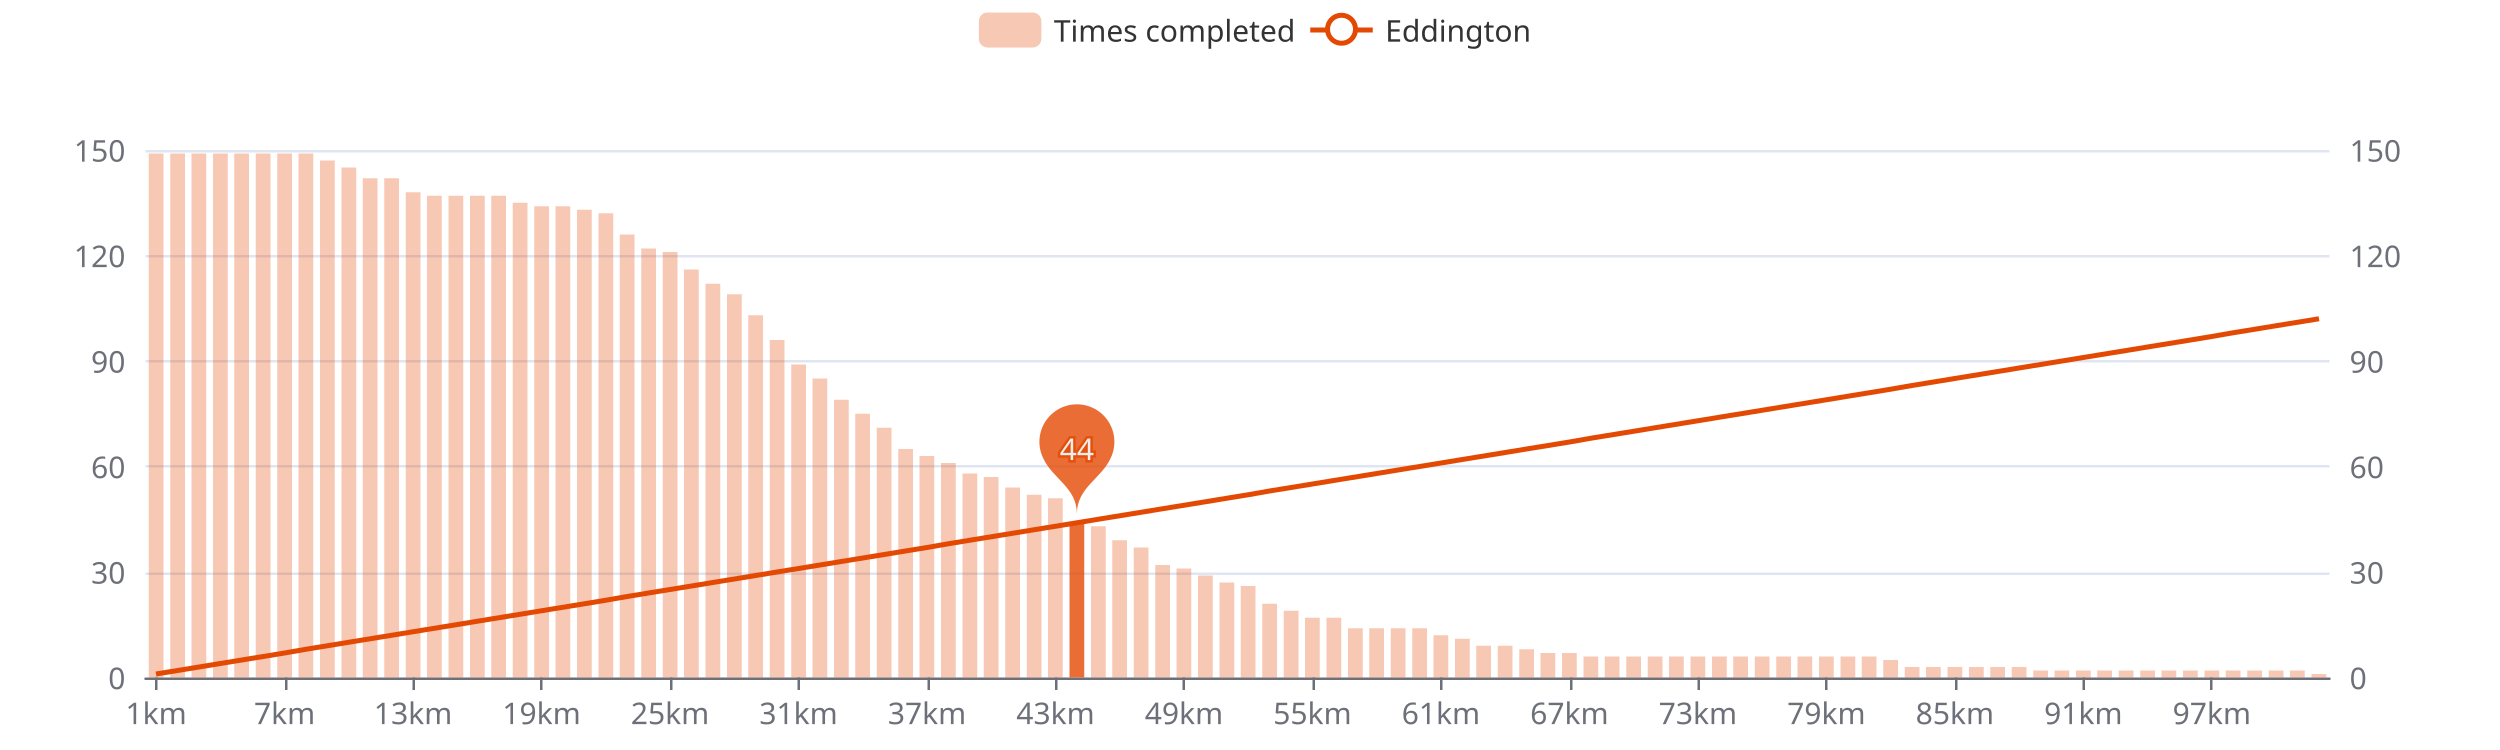
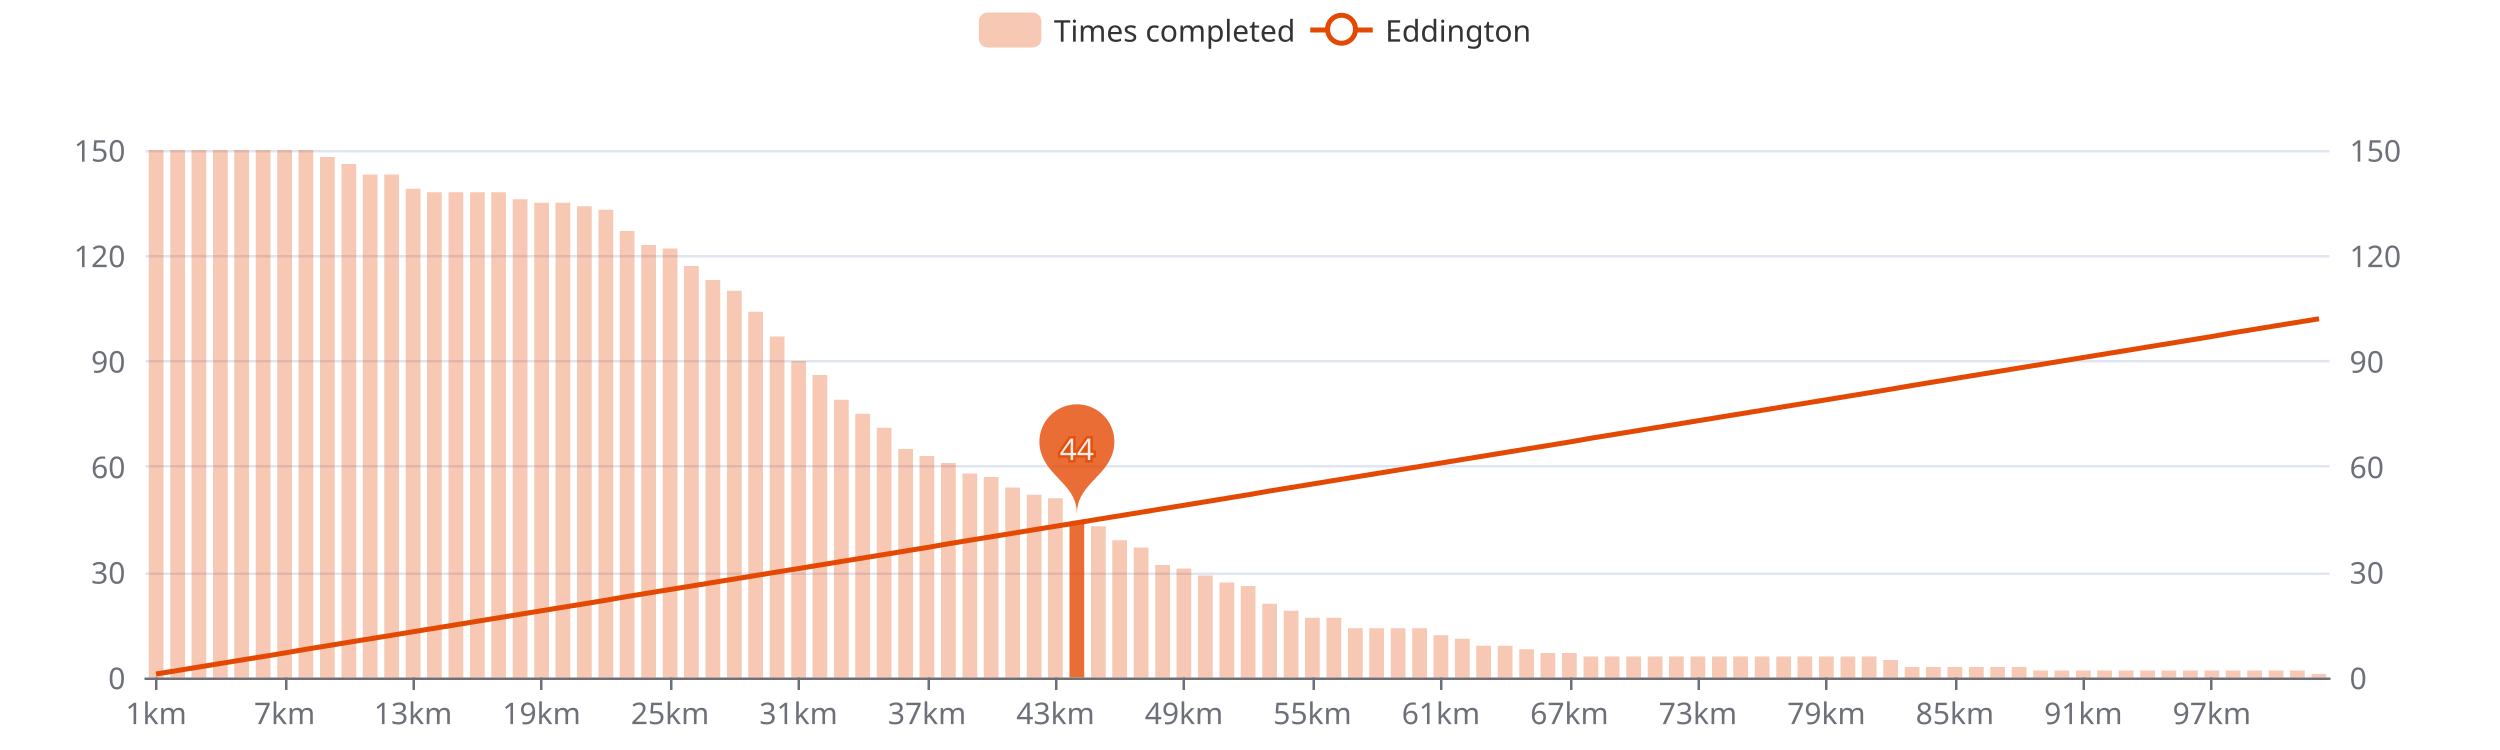
<svg xmlns="http://www.w3.org/2000/svg" width="1000" height="300" version="1.1" baseProfile="full" viewBox="0 0 1000 300">
  <rect width="1000" height="300" x="0" y="0" id="0" fill="#ffffff" />
  <path d="M58.2 271.5L931.8 271.5" fill="none" stroke="#E0E6F1" />
  <path d="M58.2 229.5L931.8 229.5" fill="none" stroke="#E0E6F1" />
  <path d="M58.2 186.5L931.8 186.5" fill="none" stroke="#E0E6F1" />
  <path d="M58.2 144.5L931.8 144.5" fill="none" stroke="#E0E6F1" />
  <path d="M58.2 102.5L931.8 102.5" fill="none" stroke="#E0E6F1" />
  <path d="M58.2 60.5L931.8 60.5" fill="none" stroke="#E0E6F1" />
  <path d="M58.2 271.5L931.8 271.5" fill="none" stroke="#6E7079" stroke-linecap="round" />
  <path d="M62.5 271L62.5 276" fill="none" stroke="#6E7079" />
  <path d="M114.5 271L114.5 276" fill="none" stroke="#6E7079" />
  <path d="M165.5 271L165.5 276" fill="none" stroke="#6E7079" />
  <path d="M216.5 271L216.5 276" fill="none" stroke="#6E7079" />
  <path d="M268.5 271L268.5 276" fill="none" stroke="#6E7079" />
  <path d="M319.5 271L319.5 276" fill="none" stroke="#6E7079" />
  <path d="M371.5 271L371.5 276" fill="none" stroke="#6E7079" />
  <path d="M422.5 271L422.5 276" fill="none" stroke="#6E7079" />
  <path d="M473.5 271L473.5 276" fill="none" stroke="#6E7079" />
  <path d="M525.5 271L525.5 276" fill="none" stroke="#6E7079" />
  <path d="M576.5 271L576.5 276" fill="none" stroke="#6E7079" />
  <path d="M628.5 271L628.5 276" fill="none" stroke="#6E7079" />
  <path d="M679.5 271L679.5 276" fill="none" stroke="#6E7079" />
  <path d="M730.5 271L730.5 276" fill="none" stroke="#6E7079" />
  <path d="M782.5 271L782.5 276" fill="none" stroke="#6E7079" />
  <path d="M833.5 271L833.5 276" fill="none" stroke="#6E7079" />
  <path d="M884.5 271L884.5 276" fill="none" stroke="#6E7079" />
  <text dominant-baseline="central" text-anchor="end" style="font-size:12px;font-family:sans-serif;" transform="translate(50.16 271)" fill="#6E7079">0</text>
  <text dominant-baseline="central" text-anchor="end" style="font-size:12px;font-family:sans-serif;" transform="translate(50.16 228.8)" fill="#6E7079">30</text>
  <text dominant-baseline="central" text-anchor="end" style="font-size:12px;font-family:sans-serif;" transform="translate(50.16 186.6)" fill="#6E7079">60</text>
  <text dominant-baseline="central" text-anchor="end" style="font-size:12px;font-family:sans-serif;" transform="translate(50.16 144.4)" fill="#6E7079">90</text>
  <text dominant-baseline="central" text-anchor="end" style="font-size:12px;font-family:sans-serif;" transform="translate(50.16 102.2)" fill="#6E7079">120</text>
  <text dominant-baseline="central" text-anchor="end" style="font-size:12px;font-family:sans-serif;" transform="translate(50.16 60)" fill="#6E7079">150</text>
  <text dominant-baseline="central" text-anchor="start" style="font-size:12px;font-family:sans-serif;" transform="translate(939.84 271)" fill="#6E7079">0</text>
  <text dominant-baseline="central" text-anchor="start" style="font-size:12px;font-family:sans-serif;" transform="translate(939.84 228.8)" fill="#6E7079">30</text>
  <text dominant-baseline="central" text-anchor="start" style="font-size:12px;font-family:sans-serif;" transform="translate(939.84 186.6)" fill="#6E7079">60</text>
  <text dominant-baseline="central" text-anchor="start" style="font-size:12px;font-family:sans-serif;" transform="translate(939.84 144.4)" fill="#6E7079">90</text>
  <text dominant-baseline="central" text-anchor="start" style="font-size:12px;font-family:sans-serif;" transform="translate(939.84 102.2)" fill="#6E7079">120</text>
  <text dominant-baseline="central" text-anchor="start" style="font-size:12px;font-family:sans-serif;" transform="translate(939.84 60)" fill="#6E7079">150</text>
  <text dominant-baseline="central" text-anchor="middle" style="font-size:12px;font-family:sans-serif;" y="6" transform="translate(62.4427 279)" fill="#6E7079">1km</text>
  <text dominant-baseline="central" text-anchor="middle" style="font-size:12px;font-family:sans-serif;" y="6" transform="translate(113.8357 279)" fill="#6E7079">7km</text>
  <text dominant-baseline="central" text-anchor="middle" style="font-size:12px;font-family:sans-serif;" y="6" transform="translate(165.2286 279)" fill="#6E7079">13km</text>
  <text dominant-baseline="central" text-anchor="middle" style="font-size:12px;font-family:sans-serif;" y="6" transform="translate(216.6216 279)" fill="#6E7079">19km</text>
  <text dominant-baseline="central" text-anchor="middle" style="font-size:12px;font-family:sans-serif;" y="6" transform="translate(268.0145 279)" fill="#6E7079">25km</text>
  <text dominant-baseline="central" text-anchor="middle" style="font-size:12px;font-family:sans-serif;" y="6" transform="translate(319.4075 279)" fill="#6E7079">31km</text>
  <text dominant-baseline="central" text-anchor="middle" style="font-size:12px;font-family:sans-serif;" y="6" transform="translate(370.8004 279)" fill="#6E7079">37km</text>
  <text dominant-baseline="central" text-anchor="middle" style="font-size:12px;font-family:sans-serif;" y="6" transform="translate(422.1933 279)" fill="#6E7079">43km</text>
  <text dominant-baseline="central" text-anchor="middle" style="font-size:12px;font-family:sans-serif;" y="6" transform="translate(473.5863 279)" fill="#6E7079">49km</text>
  <text dominant-baseline="central" text-anchor="middle" style="font-size:12px;font-family:sans-serif;" y="6" transform="translate(524.9792 279)" fill="#6E7079">55km</text>
  <text dominant-baseline="central" text-anchor="middle" style="font-size:12px;font-family:sans-serif;" y="6" transform="translate(576.3722 279)" fill="#6E7079">61km</text>
  <text dominant-baseline="central" text-anchor="middle" style="font-size:12px;font-family:sans-serif;" y="6" transform="translate(627.7651 279)" fill="#6E7079">67km</text>
  <text dominant-baseline="central" text-anchor="middle" style="font-size:12px;font-family:sans-serif;" y="6" transform="translate(679.158 279)" fill="#6E7079">73km</text>
  <text dominant-baseline="central" text-anchor="middle" style="font-size:12px;font-family:sans-serif;" y="6" transform="translate(730.551 279)" fill="#6E7079">79km</text>
  <text dominant-baseline="central" text-anchor="middle" style="font-size:12px;font-family:sans-serif;" y="6" transform="translate(781.9439 279)" fill="#6E7079">85km</text>
  <text dominant-baseline="central" text-anchor="middle" style="font-size:12px;font-family:sans-serif;" y="6" transform="translate(833.3369 279)" fill="#6E7079">91km</text>
  <text dominant-baseline="central" text-anchor="middle" style="font-size:12px;font-family:sans-serif;" y="6" transform="translate(884.7298 279)" fill="#6E7079">97km</text>
-   <path d="M59.5 271l5.9 0l0 -209.6l-5.9 0Z" fill="rgb(227,73,2)" fill-opacity="0.3" />
-   <path d="M68.1 271l5.9 0l0 -209.6l-5.9 0Z" fill="rgb(227,73,2)" fill-opacity="0.3" />
-   <path d="M76.6 271l5.9 0l0 -209.6l-5.9 0Z" fill="rgb(227,73,2)" fill-opacity="0.3" />
-   <path d="M85.2 271l5.9 0l0 -209.6l-5.9 0Z" fill="rgb(227,73,2)" fill-opacity="0.3" />
-   <path d="M93.7 271l5.9 0l0 -209.6l-5.9 0Z" fill="rgb(227,73,2)" fill-opacity="0.3" />
-   <path d="M102.3 271l5.9 0l0 -209.6l-5.9 0Z" fill="rgb(227,73,2)" fill-opacity="0.3" />
-   <path d="M110.9 271l5.9 0l0 -209.6l-5.9 0Z" fill="rgb(227,73,2)" fill-opacity="0.3" />
-   <path d="M119.4 271l5.9 0l0 -209.6l-5.9 0Z" fill="rgb(227,73,2)" fill-opacity="0.3" />
-   <path d="M128 271l5.9 0l0 -206.8l-5.9 0Z" fill="rgb(227,73,2)" fill-opacity="0.3" />
-   <path d="M136.6 271l5.9 0l0 -204l-5.9 0Z" fill="rgb(227,73,2)" fill-opacity="0.3" />
-   <path d="M145.1 271l5.9 0l0 -199.7l-5.9 0Z" fill="rgb(227,73,2)" fill-opacity="0.3" />
-   <path d="M153.7 271l5.9 0l0 -199.7l-5.9 0Z" fill="rgb(227,73,2)" fill-opacity="0.3" />
-   <path d="M162.3 271l5.9 0l0 -194.1l-5.9 0Z" fill="rgb(227,73,2)" fill-opacity="0.3" />
-   <path d="M170.8 271l5.9 0l0 -192.7l-5.9 0Z" fill="rgb(227,73,2)" fill-opacity="0.3" />
-   <path d="M179.4 271l5.9 0l0 -192.7l-5.9 0Z" fill="rgb(227,73,2)" fill-opacity="0.3" />
-   <path d="M188 271l5.9 0l0 -192.7l-5.9 0Z" fill="rgb(227,73,2)" fill-opacity="0.3" />
-   <path d="M196.5 271l5.9 0l0 -192.7l-5.9 0Z" fill="rgb(227,73,2)" fill-opacity="0.3" />
-   <path d="M205.1 271l5.9 0l0 -189.9l-5.9 0Z" fill="rgb(227,73,2)" fill-opacity="0.3" />
-   <path d="M213.7 271l5.9 0l0 -188.5l-5.9 0Z" fill="rgb(227,73,2)" fill-opacity="0.3" />
-   <path d="M222.2 271l5.9 0l0 -188.5l-5.9 0Z" fill="rgb(227,73,2)" fill-opacity="0.3" />
-   <path d="M230.8 271l5.9 0l0 -187.1l-5.9 0Z" fill="rgb(227,73,2)" fill-opacity="0.3" />
-   <path d="M239.4 271l5.9 0l0 -185.7l-5.9 0Z" fill="rgb(227,73,2)" fill-opacity="0.3" />
-   <path d="M247.9 271l5.9 0l0 -177.2l-5.9 0Z" fill="rgb(227,73,2)" fill-opacity="0.3" />
-   <path d="M256.5 271l5.9 0l0 -171.6l-5.9 0Z" fill="rgb(227,73,2)" fill-opacity="0.3" />
-   <path d="M265.1 271l5.9 0l0 -170.2l-5.9 0Z" fill="rgb(227,73,2)" fill-opacity="0.3" />
-   <path d="M273.6 271l5.9 0l0 -163.2l-5.9 0Z" fill="rgb(227,73,2)" fill-opacity="0.3" />
-   <path d="M282.2 271l5.9 0l0 -157.5l-5.9 0Z" fill="rgb(227,73,2)" fill-opacity="0.3" />
-   <path d="M290.8 271l5.9 0l0 -153.3l-5.9 0Z" fill="rgb(227,73,2)" fill-opacity="0.3" />
-   <path d="M299.3 271l5.9 0l0 -144.9l-5.9 0Z" fill="rgb(227,73,2)" fill-opacity="0.3" />
-   <path d="M307.9 271l5.9 0l0 -135l-5.9 0Z" fill="rgb(227,73,2)" fill-opacity="0.3" />
-   <path d="M316.5 271l5.9 0l0 -125.2l-5.9 0Z" fill="rgb(227,73,2)" fill-opacity="0.3" />
-   <path d="M325 271l5.9 0l0 -119.6l-5.9 0Z" fill="rgb(227,73,2)" fill-opacity="0.3" />
+   <path d="M59.5 271l5.9 0l0 -211l-5.9 0Z" fill="rgb(227,73,2)" fill-opacity="0.3" />
+   <path d="M68.1 271l5.9 0l0 -211l-5.9 0Z" fill="rgb(227,73,2)" fill-opacity="0.3" />
+   <path d="M76.6 271l5.9 0l0 -211l-5.9 0Z" fill="rgb(227,73,2)" fill-opacity="0.3" />
+   <path d="M85.2 271l5.9 0l0 -211l-5.9 0Z" fill="rgb(227,73,2)" fill-opacity="0.3" />
+   <path d="M93.7 271l5.9 0l0 -211l-5.9 0Z" fill="rgb(227,73,2)" fill-opacity="0.3" />
+   <path d="M102.3 271l5.9 0l0 -211l-5.9 0Z" fill="rgb(227,73,2)" fill-opacity="0.3" />
+   <path d="M110.9 271l5.9 0l0 -211l-5.9 0Z" fill="rgb(227,73,2)" fill-opacity="0.3" />
+   <path d="M119.4 271l5.9 0l0 -211l-5.9 0Z" fill="rgb(227,73,2)" fill-opacity="0.3" />
+   <path d="M128 271l5.9 0l0 -208.2l-5.9 0Z" fill="rgb(227,73,2)" fill-opacity="0.3" />
+   <path d="M136.6 271l5.9 0l0 -205.4l-5.9 0Z" fill="rgb(227,73,2)" fill-opacity="0.3" />
+   <path d="M145.1 271l5.9 0l0 -201.2l-5.9 0Z" fill="rgb(227,73,2)" fill-opacity="0.3" />
+   <path d="M153.7 271l5.9 0l0 -201.2l-5.9 0Z" fill="rgb(227,73,2)" fill-opacity="0.3" />
+   <path d="M162.3 271l5.9 0l0 -195.5l-5.9 0Z" fill="rgb(227,73,2)" fill-opacity="0.3" />
+   <path d="M170.8 271l5.9 0l0 -194.1l-5.9 0Z" fill="rgb(227,73,2)" fill-opacity="0.3" />
+   <path d="M179.4 271l5.9 0l0 -194.1l-5.9 0Z" fill="rgb(227,73,2)" fill-opacity="0.3" />
+   <path d="M188 271l5.9 0l0 -194.1l-5.9 0Z" fill="rgb(227,73,2)" fill-opacity="0.3" />
+   <path d="M196.5 271l5.9 0l0 -194.1l-5.9 0Z" fill="rgb(227,73,2)" fill-opacity="0.3" />
+   <path d="M205.1 271l5.9 0l0 -191.3l-5.9 0Z" fill="rgb(227,73,2)" fill-opacity="0.3" />
+   <path d="M213.7 271l5.9 0l0 -189.9l-5.9 0Z" fill="rgb(227,73,2)" fill-opacity="0.3" />
+   <path d="M222.2 271l5.9 0l0 -189.9l-5.9 0Z" fill="rgb(227,73,2)" fill-opacity="0.3" />
+   <path d="M230.8 271l5.9 0l0 -188.5l-5.9 0Z" fill="rgb(227,73,2)" fill-opacity="0.3" />
+   <path d="M239.4 271l5.9 0l0 -187.1l-5.9 0Z" fill="rgb(227,73,2)" fill-opacity="0.3" />
+   <path d="M247.9 271l5.9 0l0 -178.6l-5.9 0Z" fill="rgb(227,73,2)" fill-opacity="0.3" />
+   <path d="M256.5 271l5.9 0l0 -173l-5.9 0Z" fill="rgb(227,73,2)" fill-opacity="0.3" />
+   <path d="M265.1 271l5.9 0l0 -171.6l-5.9 0Z" fill="rgb(227,73,2)" fill-opacity="0.3" />
+   <path d="M273.6 271l5.9 0l0 -164.6l-5.9 0Z" fill="rgb(227,73,2)" fill-opacity="0.3" />
+   <path d="M282.2 271l5.9 0l0 -159l-5.9 0Z" fill="rgb(227,73,2)" fill-opacity="0.3" />
+   <path d="M290.8 271l5.9 0l0 -154.7l-5.9 0Z" fill="rgb(227,73,2)" fill-opacity="0.3" />
+   <path d="M299.3 271l5.9 0l0 -146.3l-5.9 0Z" fill="rgb(227,73,2)" fill-opacity="0.3" />
+   <path d="M307.9 271l5.9 0l0 -136.4l-5.9 0Z" fill="rgb(227,73,2)" fill-opacity="0.3" />
+   <path d="M316.5 271l5.9 0l0 -126.6l-5.9 0Z" fill="rgb(227,73,2)" fill-opacity="0.3" />
+   <path d="M325 271l5.9 0l0 -121l-5.9 0Z" fill="rgb(227,73,2)" fill-opacity="0.3" />
  <path d="M333.6 271l5.9 0l0 -111.1l-5.9 0Z" fill="rgb(227,73,2)" fill-opacity="0.3" />
  <path d="M342.1 271l5.9 0l0 -105.5l-5.9 0Z" fill="rgb(227,73,2)" fill-opacity="0.3" />
  <path d="M350.7 271l5.9 0l0 -99.9l-5.9 0Z" fill="rgb(227,73,2)" fill-opacity="0.3" />
  <path d="M359.3 271l5.9 0l0 -91.4l-5.9 0Z" fill="rgb(227,73,2)" fill-opacity="0.3" />
  <path d="M367.8 271l5.9 0l0 -88.6l-5.9 0Z" fill="rgb(227,73,2)" fill-opacity="0.3" />
  <path d="M376.4 271l5.9 0l0 -85.8l-5.9 0Z" fill="rgb(227,73,2)" fill-opacity="0.3" />
  <path d="M385 271l5.9 0l0 -81.6l-5.9 0Z" fill="rgb(227,73,2)" fill-opacity="0.3" />
  <path d="M393.5 271l5.9 0l0 -80.2l-5.9 0Z" fill="rgb(227,73,2)" fill-opacity="0.3" />
  <path d="M402.1 271l5.9 0l0 -76l-5.9 0Z" fill="rgb(227,73,2)" fill-opacity="0.3" />
  <path d="M410.7 271l5.9 0l0 -73.1l-5.9 0Z" fill="rgb(227,73,2)" fill-opacity="0.3" />
  <path d="M419.2 271l5.9 0l0 -71.7l-5.9 0Z" fill="rgb(227,73,2)" fill-opacity="0.3" />
  <path d="M427.8 271l5.9 0l0 -61.9l-5.9 0Z" fill="rgb(227,73,2)" fill-opacity="0.8" />
  <path d="M436.4 271l5.9 0l0 -60.5l-5.9 0Z" fill="rgb(227,73,2)" fill-opacity="0.3" />
  <path d="M444.9 271l5.9 0l0 -54.9l-5.9 0Z" fill="rgb(227,73,2)" fill-opacity="0.3" />
  <path d="M453.5 271l5.9 0l0 -52l-5.9 0Z" fill="rgb(227,73,2)" fill-opacity="0.3" />
  <path d="M462.1 271l5.9 0l0 -45l-5.9 0Z" fill="rgb(227,73,2)" fill-opacity="0.3" />
  <path d="M470.6 271l5.9 0l0 -43.6l-5.9 0Z" fill="rgb(227,73,2)" fill-opacity="0.3" />
  <path d="M479.2 271l5.9 0l0 -40.8l-5.9 0Z" fill="rgb(227,73,2)" fill-opacity="0.3" />
  <path d="M487.8 271l5.9 0l0 -38l-5.9 0Z" fill="rgb(227,73,2)" fill-opacity="0.3" />
  <path d="M496.3 271l5.9 0l0 -36.6l-5.9 0Z" fill="rgb(227,73,2)" fill-opacity="0.3" />
  <path d="M504.9 271l5.9 0l0 -29.5l-5.9 0Z" fill="rgb(227,73,2)" fill-opacity="0.3" />
  <path d="M513.5 271l5.9 0l0 -26.7l-5.9 0Z" fill="rgb(227,73,2)" fill-opacity="0.3" />
  <path d="M522 271l5.9 0l0 -23.9l-5.9 0Z" fill="rgb(227,73,2)" fill-opacity="0.3" />
  <path d="M530.6 271l5.9 0l0 -23.9l-5.9 0Z" fill="rgb(227,73,2)" fill-opacity="0.3" />
  <path d="M539.2 271l5.9 0l0 -19.7l-5.9 0Z" fill="rgb(227,73,2)" fill-opacity="0.3" />
  <path d="M547.7 271l5.9 0l0 -19.7l-5.9 0Z" fill="rgb(227,73,2)" fill-opacity="0.3" />
  <path d="M556.3 271l5.9 0l0 -19.7l-5.9 0Z" fill="rgb(227,73,2)" fill-opacity="0.3" />
  <path d="M564.9 271l5.9 0l0 -19.7l-5.9 0Z" fill="rgb(227,73,2)" fill-opacity="0.3" />
  <path d="M573.4 271l5.9 0l0 -16.9l-5.9 0Z" fill="rgb(227,73,2)" fill-opacity="0.3" />
  <path d="M582 271l5.9 0l0 -15.5l-5.9 0Z" fill="rgb(227,73,2)" fill-opacity="0.3" />
  <path d="M590.5 271l5.9 0l0 -12.7l-5.9 0Z" fill="rgb(227,73,2)" fill-opacity="0.3" />
  <path d="M599.1 271l5.9 0l0 -12.7l-5.9 0Z" fill="rgb(227,73,2)" fill-opacity="0.3" />
  <path d="M607.7 271l5.9 0l0 -11.3l-5.9 0Z" fill="rgb(227,73,2)" fill-opacity="0.3" />
  <path d="M616.2 271l5.9 0l0 -9.8l-5.9 0Z" fill="rgb(227,73,2)" fill-opacity="0.3" />
  <path d="M624.8 271l5.9 0l0 -9.8l-5.9 0Z" fill="rgb(227,73,2)" fill-opacity="0.3" />
  <path d="M633.4 271l5.9 0l0 -8.4l-5.9 0Z" fill="rgb(227,73,2)" fill-opacity="0.3" />
  <path d="M641.9 271l5.9 0l0 -8.4l-5.9 0Z" fill="rgb(227,73,2)" fill-opacity="0.3" />
  <path d="M650.5 271l5.9 0l0 -8.4l-5.9 0Z" fill="rgb(227,73,2)" fill-opacity="0.3" />
  <path d="M659.1 271l5.9 0l0 -8.4l-5.9 0Z" fill="rgb(227,73,2)" fill-opacity="0.3" />
  <path d="M667.6 271l5.9 0l0 -8.4l-5.9 0Z" fill="rgb(227,73,2)" fill-opacity="0.3" />
  <path d="M676.2 271l5.9 0l0 -8.4l-5.9 0Z" fill="rgb(227,73,2)" fill-opacity="0.3" />
  <path d="M684.8 271l5.9 0l0 -8.4l-5.9 0Z" fill="rgb(227,73,2)" fill-opacity="0.3" />
  <path d="M693.3 271l5.9 0l0 -8.4l-5.9 0Z" fill="rgb(227,73,2)" fill-opacity="0.3" />
  <path d="M701.9 271l5.9 0l0 -8.4l-5.9 0Z" fill="rgb(227,73,2)" fill-opacity="0.3" />
  <path d="M710.5 271l5.9 0l0 -8.4l-5.9 0Z" fill="rgb(227,73,2)" fill-opacity="0.3" />
  <path d="M719 271l5.9 0l0 -8.4l-5.9 0Z" fill="rgb(227,73,2)" fill-opacity="0.3" />
  <path d="M727.6 271l5.9 0l0 -8.4l-5.9 0Z" fill="rgb(227,73,2)" fill-opacity="0.3" />
  <path d="M736.2 271l5.9 0l0 -8.4l-5.9 0Z" fill="rgb(227,73,2)" fill-opacity="0.3" />
  <path d="M744.7 271l5.9 0l0 -8.4l-5.9 0Z" fill="rgb(227,73,2)" fill-opacity="0.3" />
  <path d="M753.3 271l5.9 0l0 -7l-5.9 0Z" fill="rgb(227,73,2)" fill-opacity="0.3" />
  <path d="M761.9 271l5.9 0l0 -4.2l-5.9 0Z" fill="rgb(227,73,2)" fill-opacity="0.3" />
  <path d="M770.4 271l5.9 0l0 -4.2l-5.9 0Z" fill="rgb(227,73,2)" fill-opacity="0.3" />
  <path d="M779 271l5.9 0l0 -4.2l-5.9 0Z" fill="rgb(227,73,2)" fill-opacity="0.3" />
  <path d="M787.6 271l5.9 0l0 -4.2l-5.9 0Z" fill="rgb(227,73,2)" fill-opacity="0.3" />
  <path d="M796.1 271l5.9 0l0 -4.2l-5.9 0Z" fill="rgb(227,73,2)" fill-opacity="0.3" />
  <path d="M804.7 271l5.9 0l0 -4.2l-5.9 0Z" fill="rgb(227,73,2)" fill-opacity="0.3" />
  <path d="M813.3 271l5.9 0l0 -2.8l-5.9 0Z" fill="rgb(227,73,2)" fill-opacity="0.3" />
  <path d="M821.8 271l5.9 0l0 -2.8l-5.9 0Z" fill="rgb(227,73,2)" fill-opacity="0.3" />
  <path d="M830.4 271l5.9 0l0 -2.8l-5.9 0Z" fill="rgb(227,73,2)" fill-opacity="0.3" />
  <path d="M838.9 271l5.9 0l0 -2.8l-5.9 0Z" fill="rgb(227,73,2)" fill-opacity="0.3" />
  <path d="M847.5 271l5.9 0l0 -2.8l-5.9 0Z" fill="rgb(227,73,2)" fill-opacity="0.3" />
  <path d="M856.1 271l5.9 0l0 -2.8l-5.9 0Z" fill="rgb(227,73,2)" fill-opacity="0.3" />
  <path d="M864.6 271l5.9 0l0 -2.8l-5.9 0Z" fill="rgb(227,73,2)" fill-opacity="0.3" />
  <path d="M873.2 271l5.9 0l0 -2.8l-5.9 0Z" fill="rgb(227,73,2)" fill-opacity="0.3" />
  <path d="M881.8 271l5.9 0l0 -2.8l-5.9 0Z" fill="rgb(227,73,2)" fill-opacity="0.3" />
  <path d="M890.3 271l5.9 0l0 -2.8l-5.9 0Z" fill="rgb(227,73,2)" fill-opacity="0.3" />
  <path d="M898.9 271l5.9 0l0 -2.8l-5.9 0Z" fill="rgb(227,73,2)" fill-opacity="0.3" />
  <path d="M907.5 271l5.9 0l0 -2.8l-5.9 0Z" fill="rgb(227,73,2)" fill-opacity="0.3" />
  <path d="M916 271l5.9 0l0 -2.8l-5.9 0Z" fill="rgb(227,73,2)" fill-opacity="0.3" />
  <path d="M924.6 271l5.9 0l0 -1.4l-5.9 0Z" fill="rgb(227,73,2)" fill-opacity="0.3" />
  <path d="M-5 -5l226.9 0l0 24l-226.9 0Z" transform="translate(391.54 5)" fill="rgb(0,0,0)" fill-opacity="0" stroke="#ccc" stroke-width="0" />
  <path d="M3.5 0L21.5 0A3.5 3.5 0 0 1 25 3.5L25 10.5A3.5 3.5 0 0 1 21.5 14L3.5 14A3.5 3.5 0 0 1 0 10.5L0 3.5A3.5 3.5 0 0 1 3.5 0" transform="translate(391.54 5)" fill="rgb(227,73,2)" fill-opacity="0.3" />
  <text dominant-baseline="central" text-anchor="start" style="font-size:12px;font-family:sans-serif;" xml:space="preserve" x="30" y="7" transform="translate(391.54 5)" fill="#333">Times completed</text>
  <path d="M0 7L25 7" transform="translate(524.1 5)" fill="#000" stroke="#E34902" stroke-width="2" stroke-linecap="butt" stroke-miterlimit="10" />
  <path d="M18.1 7A5.6 5.6 0 1 1 18.1 6.4A5.6 5.6 0 0 1 18.1 7" transform="translate(524.1 5)" fill="#fff" stroke="#E34902" stroke-width="2" stroke-linecap="butt" stroke-miterlimit="10" />
  <text dominant-baseline="central" text-anchor="start" style="font-size:12px;font-family:sans-serif;" x="30" y="7" transform="translate(524.1 5)" fill="#333">Eddington</text>
  <path d="M-0.54 -0.89A0.6 0.6 0 1 1 0.54 -0.89C0.39 -0.56 0 -0.42 0 0C0 -0.42 -0.39 -0.56 -0.54 -0.89Z" transform="matrix(25,0,0,25,430.7588,205.5133)" fill="rgb(227,73,2)" fill-opacity="0.8" />
  <text dominant-baseline="central" text-anchor="middle" style="font-size:12px;font-family:sans-serif;" transform="translate(430.7588 179.3705)" fill="#eee" stroke="rgb(227,73,2)" stroke-width="2" paint-order="stroke" stroke-opacity="0.8" stroke-miterlimit="2">44</text>
  <g clip-path="url(#zr0-c0)">
    <path d="M62.4 269.6L71 268.2L79.6 266.8L88.1 265.4L96.7 264L105.3 262.6L113.8 261.2L122.4 259.7L131 258.3L139.5 256.9L148.1 255.5L156.7 254.1L165.2 252.7L173.8 251.3L182.4 249.9L190.9 248.5L199.5 247.1L208.1 245.7L216.6 244.3L225.2 242.9L233.8 241.5L242.3 240.1L250.9 238.6L259.4 237.2L268 235.8L276.6 234.4L285.1 233L293.7 231.6L302.3 230.2L310.8 228.8L319.4 227.4L328 226L336.5 224.6L345.1 223.2L353.7 221.8L362.2 220.4L370.8 219L379.4 217.5L387.9 216.1L396.5 214.7L405.1 213.3L413.6 211.9L422.2 210.5L430.8 209.1L439.3 207.7L447.9 206.3L456.5 204.9L465 203.5L473.6 202.1L482.2 200.7L490.7 199.3L499.3 197.9L507.8 196.4L516.4 195L525 193.6L533.5 192.2L542.1 190.8L550.7 189.4L559.2 188L567.8 186.6L576.4 185.2L584.9 183.8L593.5 182.4L602.1 181L610.6 179.6L619.2 178.2L627.8 176.8L636.3 175.3L644.9 173.9L653.5 172.5L662 171.1L670.6 169.7L679.2 168.3L687.7 166.9L696.3 165.5L704.9 164.1L713.4 162.7L722 161.3L730.6 159.9L739.1 158.5L747.7 157.1L756.2 155.7L764.8 154.2L773.4 152.8L781.9 151.4L790.5 150L799.1 148.6L807.6 147.2L816.2 145.8L824.8 144.4L833.3 143L841.9 141.6L850.5 140.2L859 138.8L867.6 137.4L876.2 136L884.7 134.6L893.3 133.1L901.9 131.7L910.4 130.3L919 128.9L927.6 127.5" fill="none" stroke="#E34902" stroke-width="2" stroke-linejoin="bevel" />
  </g>
  <defs>
    <clipPath id="zr0-c0">
      <path d="M57 59l876 0l0 213l-876 0Z" fill="#000" />
    </clipPath>
  </defs>
</svg>
